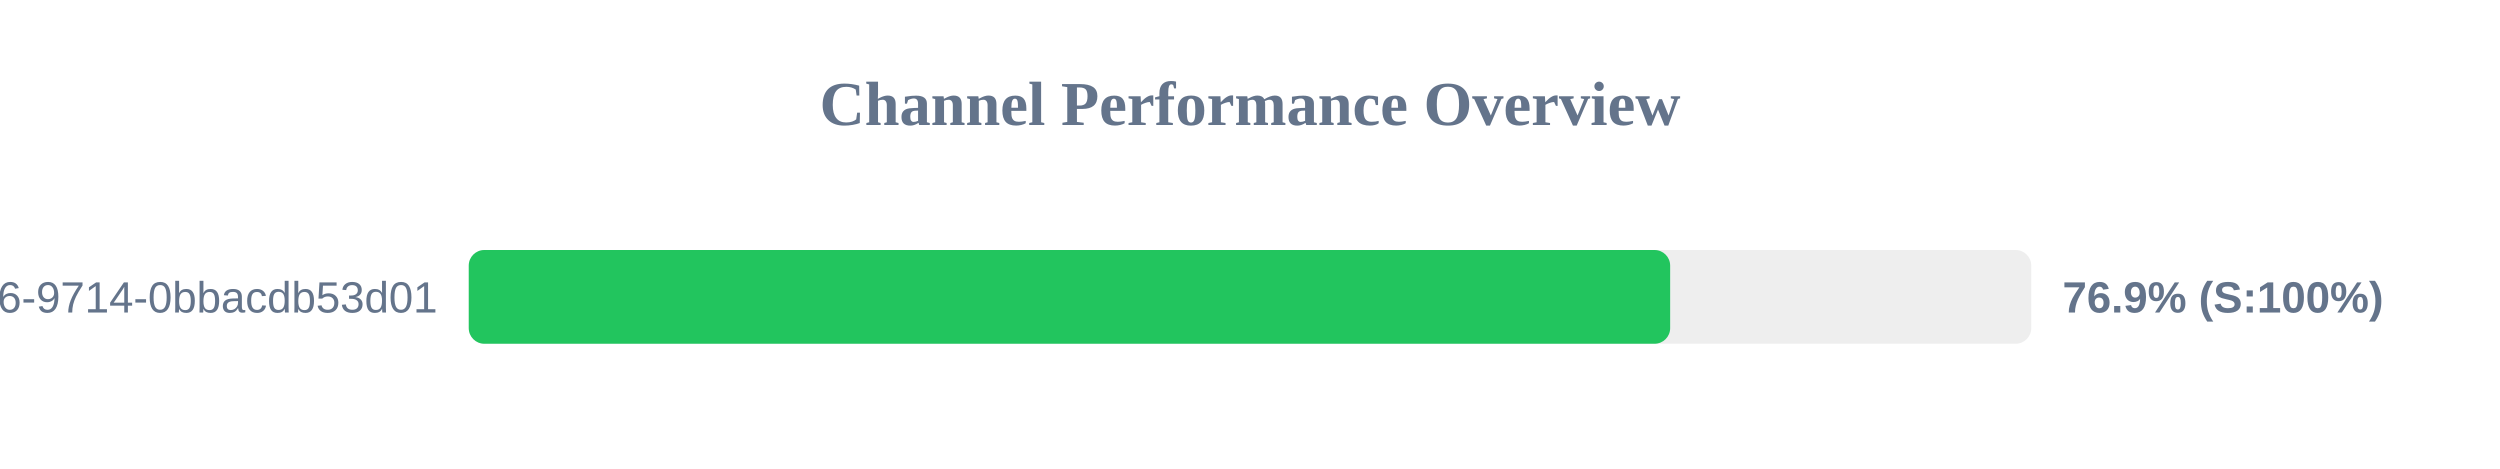
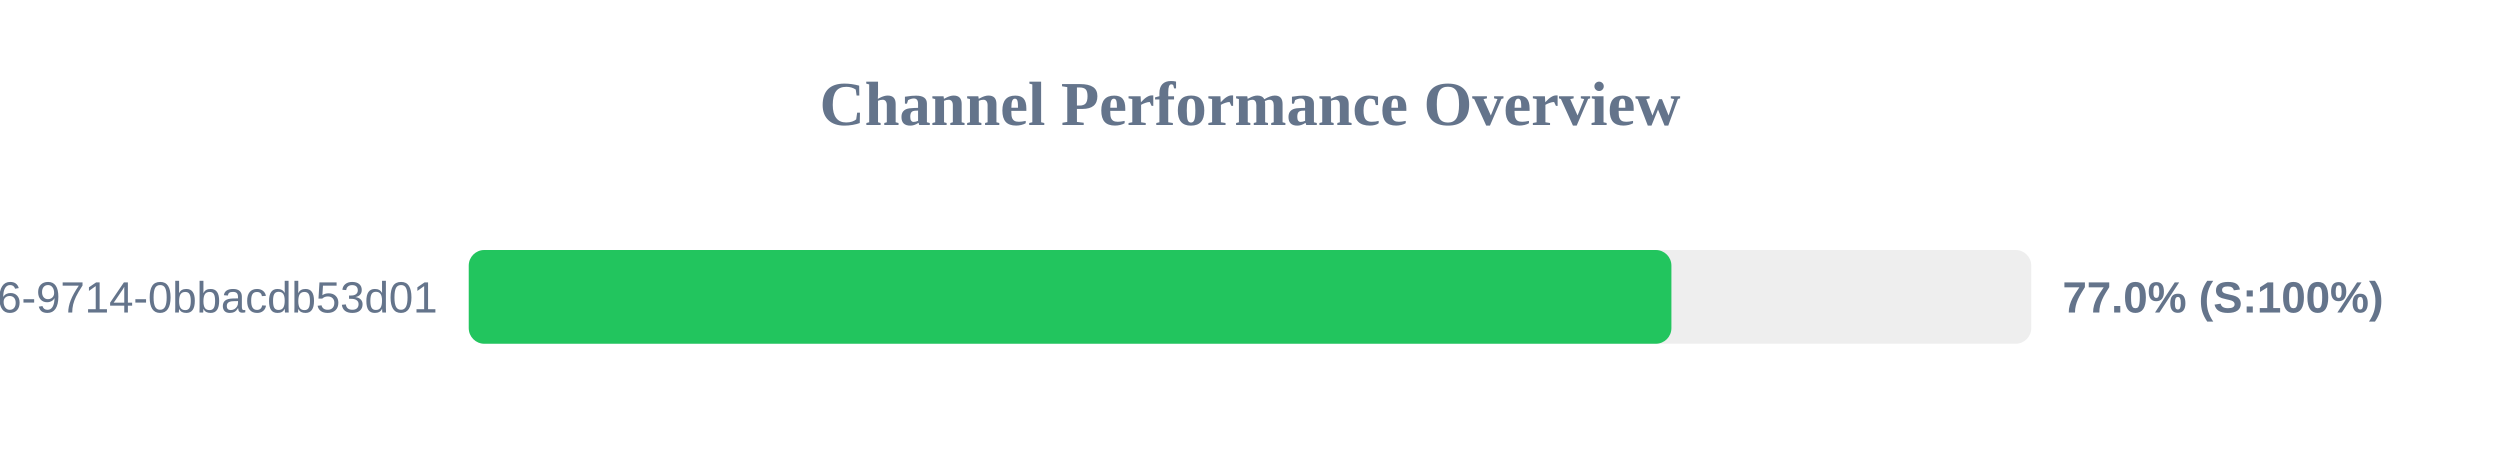
<svg xmlns="http://www.w3.org/2000/svg" width="800" height="150" version="1.1">
  <style>
        .row { font: 14px Arial; fill: #64748b; }
        .score { font: bold 14px Arial; fill: #64748b; }
    </style>
  <text x="400" y="40" text-anchor="middle" font-size="20px" font-weight="bold" fill="#64748b">Channel Performance Overview</text>
  <rect x="150" y="80" width="500" height="30" fill="#eee" rx="5" />
-   <rect x="150" y="80" width="384.45" height="30" fill="#22c55e" rx="5" />
+   <rect x="150" y="80" width="384.85" height="30" fill="#22c55e" rx="5" />
  <text x="140" y="100" text-anchor="end" class="row">?uuid=23125f6e-ec56-4c26-9714-0bbacdb53d01</text>
-   <text x="660" y="100" text-anchor="start" class="score">76.9% (S:100%)</text>
+   <text x="660" y="100" text-anchor="start" class="score">77.0% (S:100%)</text>
</svg>
